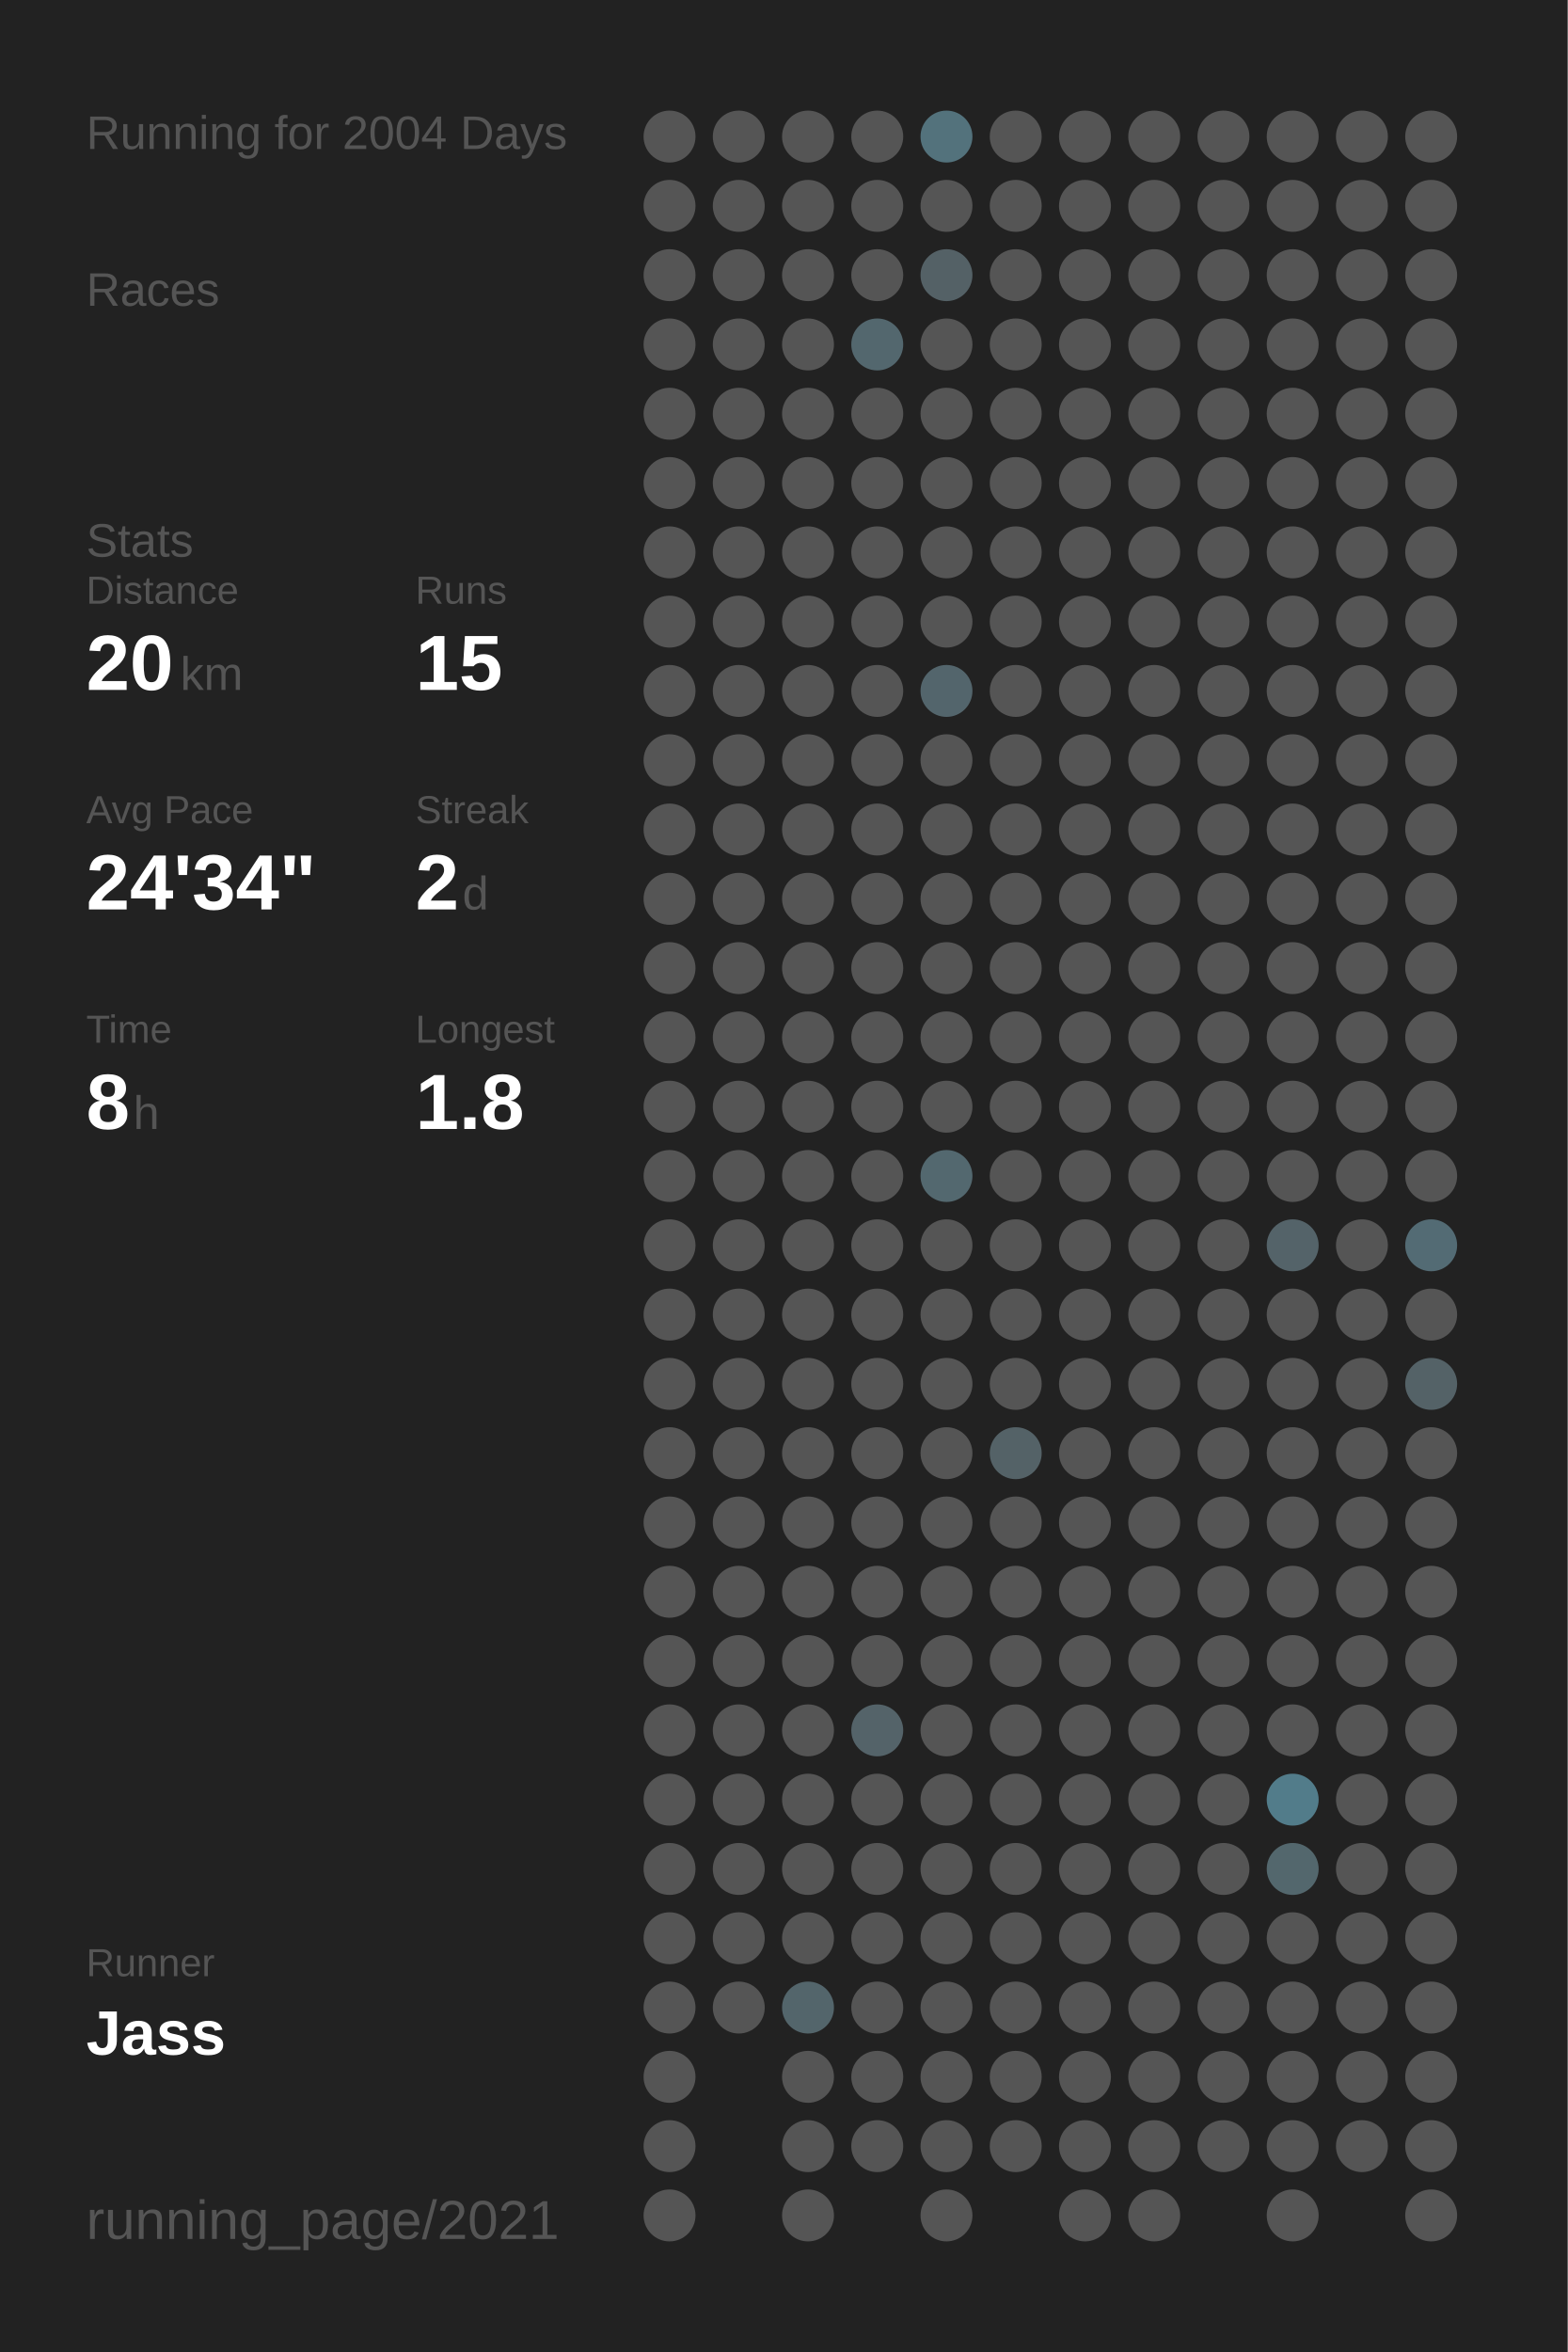
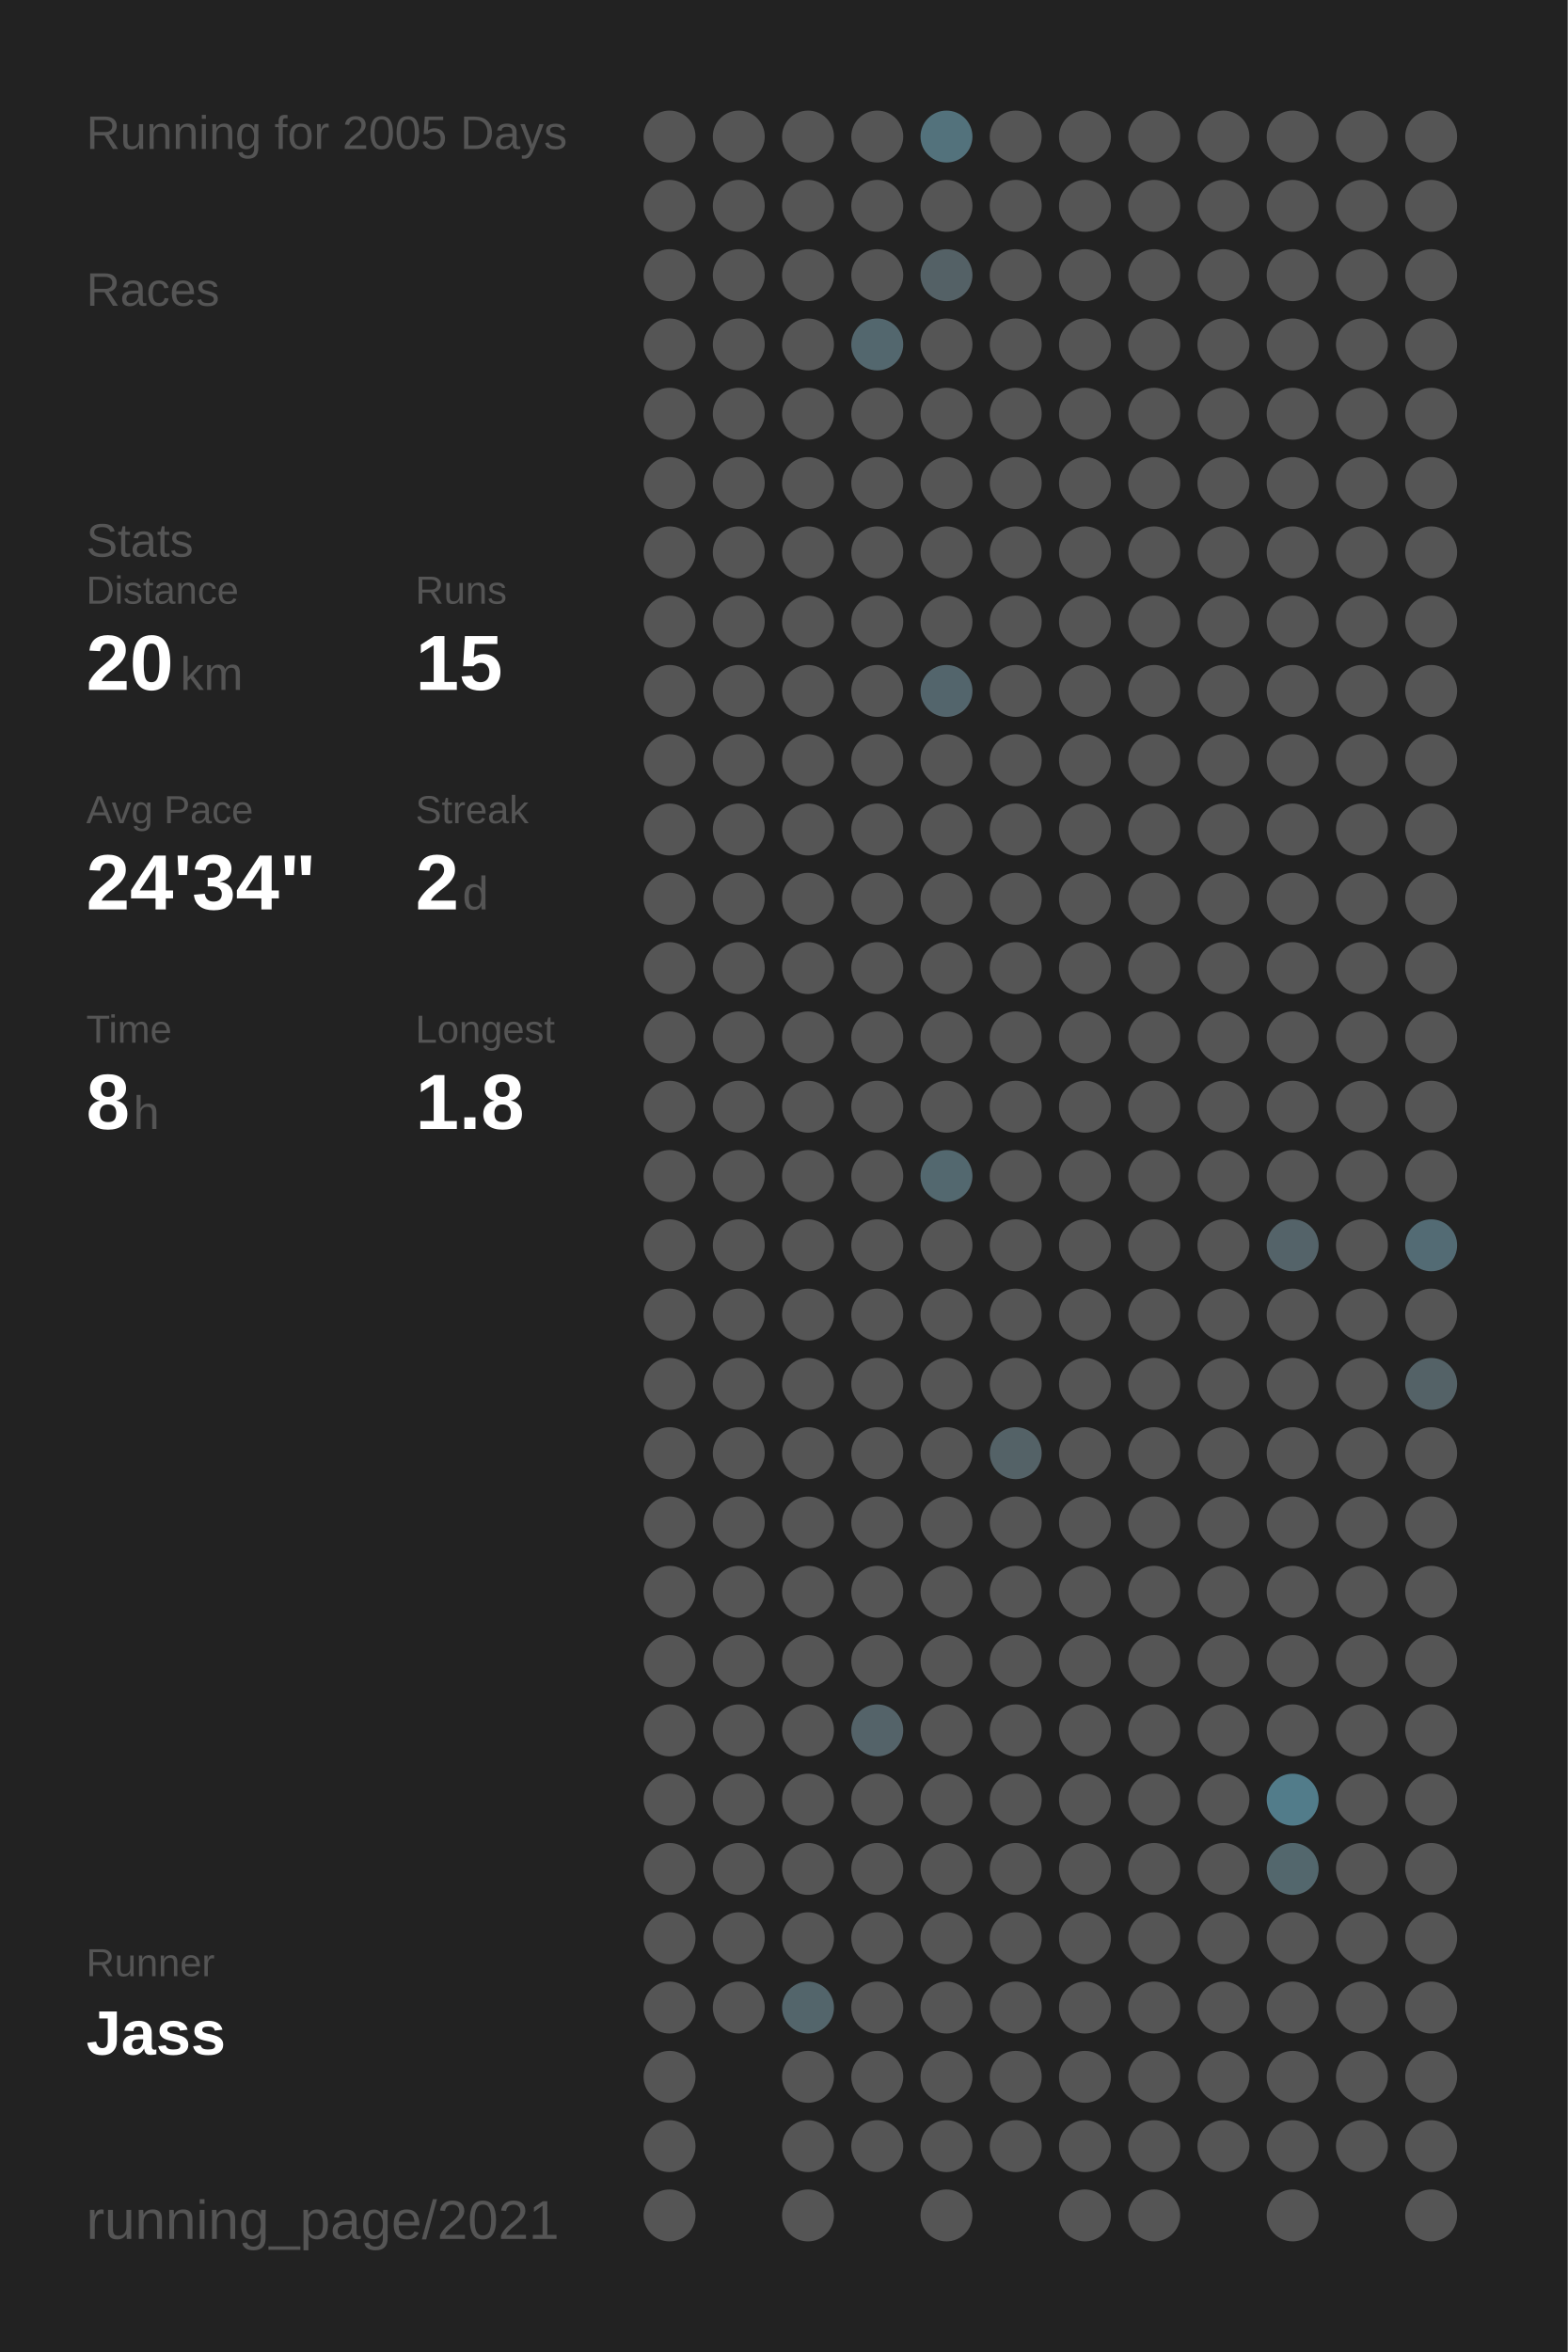
<svg xmlns="http://www.w3.org/2000/svg" baseProfile="full" height="300mm" version="1.1" viewBox="0,0,200,300" width="200mm">
  <defs />
  <rect fill="#222222" height="300" width="200" x="0" y="0" />
-   <text fill="#555555" style="font-size:6px; font-family:Arial;" x="11" y="19">Running for 2004 Days</text>
+   <text fill="#555555" style="font-size:6px; font-family:Arial;" x="11" y="19">Running for 2005 Days</text>
  <text fill="#555555" style="font-size:6px; font-family:Arial;" x="11" y="39">Races</text>
  <text fill="#555555" style="font-size:6px; font-family:Arial;" x="11" y="71">Stats</text>
  <text fill="#555555" style="font-size:5px; font-family:Arial;" x="11" y="77">Distance</text>
  <text fill="#FFFFFF" style="font-size:10px; font-family:Arial; font-weight:bold;" x="11" y="88">20</text>
  <text fill="#555555" style="font-size:6px; font-family:Arial;" x="23" y="88">km</text>
  <text fill="#555555" style="font-size:5px; font-family:Arial;" x="53" y="77">Runs</text>
  <text fill="#FFFFFF" style="font-size:10px; font-family:Arial; font-weight:bold;" x="53" y="88">15</text>
  <text fill="#555555" style="font-size:5px; font-family:Arial;" x="11" y="105">Avg Pace</text>
  <text fill="#FFFFFF" style="font-size:10px; font-family:Arial; font-weight:bold;" x="11" y="116">24'34"</text>
  <text fill="#555555" style="font-size:5px; font-family:Arial;" x="53" y="105">Streak</text>
  <text fill="#FFFFFF" style="font-size:10px; font-family:Arial; font-weight:bold;" x="53" y="116">2</text>
  <text fill="#555555" style="font-size:6px; font-family:Arial;" x="59" y="116">d</text>
  <text fill="#555555" style="font-size:5px; font-family:Arial;" x="11" y="133">Time</text>
  <text fill="#FFFFFF" style="font-size:10px; font-family:Arial; font-weight:bold;" x="11" y="144">8</text>
  <text fill="#555555" style="font-size:6px; font-family:Arial;" x="17" y="144">h</text>
  <text fill="#555555" style="font-size:5px; font-family:Arial;" x="53" y="133">Longest</text>
  <text fill="#FFFFFF" style="font-size:10px; font-family:Arial; font-weight:bold;" x="53" y="144">1.8</text>
  <text fill="#555555" style="font-size:5px; font-family:Arial;" x="11" y="252.065">Runner</text>
  <text fill="#FFFFFF" style="font-size:8px; font-family:Arial; font-weight:bold;" x="11" y="262.065">Jass</text>
  <text fill="#555555" style="font-size:7px; font-family:Arial;" x="11" y="285.581">running_page/2021</text>
  <circle cx="85.417" cy="17.419" fill="#555555" r="3.312" />
  <circle cx="85.417" cy="26.258" fill="#555555" r="3.312" />
  <circle cx="85.417" cy="35.097" fill="#555555" r="3.312" />
  <circle cx="85.417" cy="43.935" fill="#555555" r="3.312" />
  <circle cx="85.417" cy="52.774" fill="#555555" r="3.312" />
  <circle cx="85.417" cy="61.613" fill="#555555" r="3.312" />
  <circle cx="85.417" cy="70.452" fill="#555555" r="3.312" />
  <circle cx="85.417" cy="79.29" fill="#555555" r="3.312" />
  <circle cx="85.417" cy="88.129" fill="#555555" r="3.312" />
  <circle cx="85.417" cy="96.968" fill="#555555" r="3.312" />
  <circle cx="85.417" cy="105.806" fill="#555555" r="3.312" />
  <circle cx="85.417" cy="114.645" fill="#555555" r="3.312" />
  <circle cx="85.417" cy="123.484" fill="#555555" r="3.312" />
  <circle cx="85.417" cy="132.323" fill="#555555" r="3.312" />
  <circle cx="85.417" cy="141.161" fill="#555555" r="3.312" />
  <circle cx="85.417" cy="150" fill="#555555" r="3.312" />
  <circle cx="85.417" cy="158.839" fill="#555555" r="3.312" />
  <circle cx="85.417" cy="167.677" fill="#555555" r="3.312" />
  <circle cx="85.417" cy="176.516" fill="#555555" r="3.312" />
  <circle cx="85.417" cy="185.355" fill="#555555" r="3.312" />
  <circle cx="85.417" cy="194.194" fill="#555555" r="3.312" />
  <circle cx="85.417" cy="203.032" fill="#555555" r="3.312" />
  <circle cx="85.417" cy="211.871" fill="#555555" r="3.312" />
  <circle cx="85.417" cy="220.71" fill="#555555" r="3.312" />
  <circle cx="85.417" cy="229.548" fill="#555555" r="3.312" />
  <circle cx="85.417" cy="238.387" fill="#555555" r="3.312" />
  <circle cx="85.417" cy="247.226" fill="#555555" r="3.312" />
  <circle cx="85.417" cy="256.065" fill="#555555" r="3.312" />
  <circle cx="85.417" cy="264.903" fill="#555555" r="3.312" />
  <circle cx="85.417" cy="273.742" fill="#555555" r="3.312" />
  <circle cx="85.417" cy="282.581" fill="#555555" r="3.312" />
  <circle cx="94.25" cy="17.419" fill="#555555" r="3.312" />
  <circle cx="94.25" cy="26.258" fill="#555555" r="3.312" />
  <circle cx="94.25" cy="35.097" fill="#555555" r="3.312" />
  <circle cx="94.25" cy="43.935" fill="#555555" r="3.312" />
  <circle cx="94.25" cy="52.774" fill="#555555" r="3.312" />
  <circle cx="94.25" cy="61.613" fill="#555555" r="3.312" />
  <circle cx="94.25" cy="70.452" fill="#555555" r="3.312" />
  <circle cx="94.25" cy="79.29" fill="#555555" r="3.312" />
  <circle cx="94.25" cy="88.129" fill="#555555" r="3.312" />
  <circle cx="94.25" cy="96.968" fill="#555555" r="3.312" />
  <circle cx="94.25" cy="105.806" fill="#555555" r="3.312" />
  <circle cx="94.25" cy="114.645" fill="#555555" r="3.312" />
  <circle cx="94.25" cy="123.484" fill="#555555" r="3.312" />
  <circle cx="94.25" cy="132.323" fill="#555555" r="3.312" />
  <circle cx="94.25" cy="141.161" fill="#555555" r="3.312" />
  <circle cx="94.25" cy="150" fill="#555555" r="3.312" />
  <circle cx="94.25" cy="158.839" fill="#555555" r="3.312" />
  <circle cx="94.25" cy="167.677" fill="#555555" r="3.312" />
  <circle cx="94.25" cy="176.516" fill="#555555" r="3.312" />
  <circle cx="94.25" cy="185.355" fill="#555555" r="3.312" />
  <circle cx="94.25" cy="194.194" fill="#555555" r="3.312" />
  <circle cx="94.25" cy="203.032" fill="#555555" r="3.312" />
  <circle cx="94.25" cy="211.871" fill="#555555" r="3.312" />
  <circle cx="94.25" cy="220.71" fill="#555555" r="3.312" />
  <circle cx="94.25" cy="229.548" fill="#555555" r="3.312" />
  <circle cx="94.25" cy="238.387" fill="#555555" r="3.312" />
  <circle cx="94.25" cy="247.226" fill="#555555" r="3.312" />
  <circle cx="94.25" cy="256.065" fill="#555555" r="3.312" />
  <circle cx="103.083" cy="17.419" fill="#555555" r="3.312" />
  <circle cx="103.083" cy="26.258" fill="#555555" r="3.312" />
  <circle cx="103.083" cy="35.097" fill="#555555" r="3.312" />
  <circle cx="103.083" cy="43.935" fill="#555555" r="3.312" />
  <circle cx="103.083" cy="52.774" fill="#555555" r="3.312" />
  <circle cx="103.083" cy="61.613" fill="#555555" r="3.312" />
  <circle cx="103.083" cy="70.452" fill="#555555" r="3.312" />
  <circle cx="103.083" cy="79.29" fill="#555555" r="3.312" />
  <circle cx="103.083" cy="88.129" fill="#555555" r="3.312" />
  <circle cx="103.083" cy="96.968" fill="#555555" r="3.312" />
  <circle cx="103.083" cy="105.806" fill="#555555" r="3.312" />
  <circle cx="103.083" cy="114.645" fill="#555555" r="3.312" />
  <circle cx="103.083" cy="123.484" fill="#555555" r="3.312" />
  <circle cx="103.083" cy="132.323" fill="#555555" r="3.312" />
  <circle cx="103.083" cy="141.161" fill="#555555" r="3.312" />
  <circle cx="103.083" cy="150" fill="#555555" r="3.312" />
  <circle cx="103.083" cy="158.839" fill="#555555" r="3.312" />
  <circle cx="103.083" cy="167.677" fill="#555555" r="3.312" />
  <circle cx="103.083" cy="176.516" fill="#555555" r="3.312" />
  <circle cx="103.083" cy="185.355" fill="#555555" r="3.312" />
  <circle cx="103.083" cy="194.194" fill="#555555" r="3.312" />
  <circle cx="103.083" cy="203.032" fill="#555555" r="3.312" />
  <circle cx="103.083" cy="211.871" fill="#555555" r="3.312" />
  <circle cx="103.083" cy="220.71" fill="#555555" r="3.312" />
  <circle cx="103.083" cy="229.548" fill="#555555" r="3.312" />
  <circle cx="103.083" cy="238.387" fill="#555555" r="3.312" />
  <circle cx="103.083" cy="247.226" fill="#555555" r="3.312" />
  <circle cx="103.083" cy="256.065" fill="#53656b" r="3.312" />
  <circle cx="103.083" cy="264.903" fill="#555555" r="3.312" />
  <circle cx="103.083" cy="273.742" fill="#555555" r="3.312" />
  <circle cx="103.083" cy="282.581" fill="#555555" r="3.312" />
  <circle cx="111.917" cy="17.419" fill="#555555" r="3.312" />
  <circle cx="111.917" cy="26.258" fill="#555555" r="3.312" />
  <circle cx="111.917" cy="35.097" fill="#555555" r="3.312" />
  <circle cx="111.917" cy="43.935" fill="#53676e" r="3.312" />
  <circle cx="111.917" cy="52.774" fill="#555555" r="3.312" />
  <circle cx="111.917" cy="61.613" fill="#555555" r="3.312" />
  <circle cx="111.917" cy="70.452" fill="#555555" r="3.312" />
  <circle cx="111.917" cy="79.29" fill="#555555" r="3.312" />
  <circle cx="111.917" cy="88.129" fill="#555555" r="3.312" />
  <circle cx="111.917" cy="96.968" fill="#555555" r="3.312" />
  <circle cx="111.917" cy="105.806" fill="#555555" r="3.312" />
  <circle cx="111.917" cy="114.645" fill="#555555" r="3.312" />
  <circle cx="111.917" cy="123.484" fill="#555555" r="3.312" />
  <circle cx="111.917" cy="132.323" fill="#555555" r="3.312" />
  <circle cx="111.917" cy="141.161" fill="#555555" r="3.312" />
  <circle cx="111.917" cy="150" fill="#555555" r="3.312" />
  <circle cx="111.917" cy="158.839" fill="#555555" r="3.312" />
  <circle cx="111.917" cy="167.677" fill="#555555" r="3.312" />
  <circle cx="111.917" cy="176.516" fill="#555555" r="3.312" />
  <circle cx="111.917" cy="185.355" fill="#555555" r="3.312" />
  <circle cx="111.917" cy="194.194" fill="#555555" r="3.312" />
  <circle cx="111.917" cy="203.032" fill="#555555" r="3.312" />
  <circle cx="111.917" cy="211.871" fill="#555555" r="3.312" />
  <circle cx="111.917" cy="220.71" fill="#546369" r="3.312" />
  <circle cx="111.917" cy="229.548" fill="#555555" r="3.312" />
  <circle cx="111.917" cy="238.387" fill="#555555" r="3.312" />
  <circle cx="111.917" cy="247.226" fill="#555555" r="3.312" />
  <circle cx="111.917" cy="256.065" fill="#555555" r="3.312" />
  <circle cx="111.917" cy="264.903" fill="#555555" r="3.312" />
  <circle cx="111.917" cy="273.742" fill="#555555" r="3.312" />
  <circle cx="120.75" cy="17.419" fill="#53727c" r="3.312" />
  <circle cx="120.75" cy="26.258" fill="#555555" r="3.312" />
  <circle cx="120.75" cy="35.097" fill="#546166" r="3.312" />
  <circle cx="120.75" cy="43.935" fill="#555555" r="3.312" />
  <circle cx="120.75" cy="52.774" fill="#555555" r="3.312" />
  <circle cx="120.75" cy="61.613" fill="#555555" r="3.312" />
  <circle cx="120.75" cy="70.452" fill="#555555" r="3.312" />
  <circle cx="120.75" cy="79.29" fill="#555555" r="3.312" />
  <circle cx="120.75" cy="88.129" fill="#53656c" r="3.312" />
  <circle cx="120.75" cy="96.968" fill="#555555" r="3.312" />
  <circle cx="120.75" cy="105.806" fill="#555555" r="3.312" />
  <circle cx="120.75" cy="114.645" fill="#555555" r="3.312" />
  <circle cx="120.75" cy="123.484" fill="#555555" r="3.312" />
  <circle cx="120.75" cy="132.323" fill="#555555" r="3.312" />
  <circle cx="120.75" cy="141.161" fill="#555555" r="3.312" />
  <circle cx="120.75" cy="150" fill="#53686f" r="3.312" />
  <circle cx="120.75" cy="158.839" fill="#555555" r="3.312" />
  <circle cx="120.75" cy="167.677" fill="#555555" r="3.312" />
  <circle cx="120.75" cy="176.516" fill="#555555" r="3.312" />
  <circle cx="120.75" cy="185.355" fill="#555555" r="3.312" />
  <circle cx="120.75" cy="194.194" fill="#555555" r="3.312" />
  <circle cx="120.75" cy="203.032" fill="#555555" r="3.312" />
  <circle cx="120.75" cy="211.871" fill="#555555" r="3.312" />
  <circle cx="120.75" cy="220.71" fill="#555555" r="3.312" />
  <circle cx="120.75" cy="229.548" fill="#555555" r="3.312" />
  <circle cx="120.75" cy="238.387" fill="#555555" r="3.312" />
  <circle cx="120.75" cy="247.226" fill="#555555" r="3.312" />
  <circle cx="120.75" cy="256.065" fill="#555555" r="3.312" />
  <circle cx="120.75" cy="264.903" fill="#555555" r="3.312" />
  <circle cx="120.75" cy="273.742" fill="#555555" r="3.312" />
  <circle cx="120.75" cy="282.581" fill="#555555" r="3.312" />
  <circle cx="129.583" cy="17.419" fill="#555555" r="3.312" />
  <circle cx="129.583" cy="26.258" fill="#555555" r="3.312" />
  <circle cx="129.583" cy="35.097" fill="#555555" r="3.312" />
  <circle cx="129.583" cy="43.935" fill="#555555" r="3.312" />
  <circle cx="129.583" cy="52.774" fill="#555555" r="3.312" />
  <circle cx="129.583" cy="61.613" fill="#555555" r="3.312" />
  <circle cx="129.583" cy="70.452" fill="#555555" r="3.312" />
  <circle cx="129.583" cy="79.29" fill="#555555" r="3.312" />
  <circle cx="129.583" cy="88.129" fill="#555555" r="3.312" />
  <circle cx="129.583" cy="96.968" fill="#555555" r="3.312" />
  <circle cx="129.583" cy="105.806" fill="#555555" r="3.312" />
  <circle cx="129.583" cy="114.645" fill="#555555" r="3.312" />
  <circle cx="129.583" cy="123.484" fill="#555555" r="3.312" />
  <circle cx="129.583" cy="132.323" fill="#555555" r="3.312" />
  <circle cx="129.583" cy="141.161" fill="#555555" r="3.312" />
  <circle cx="129.583" cy="150" fill="#555555" r="3.312" />
  <circle cx="129.583" cy="158.839" fill="#555555" r="3.312" />
  <circle cx="129.583" cy="167.677" fill="#555555" r="3.312" />
  <circle cx="129.583" cy="176.516" fill="#555555" r="3.312" />
  <circle cx="129.583" cy="185.355" fill="#546267" r="3.312" />
  <circle cx="129.583" cy="194.194" fill="#555555" r="3.312" />
  <circle cx="129.583" cy="203.032" fill="#555555" r="3.312" />
  <circle cx="129.583" cy="211.871" fill="#555555" r="3.312" />
  <circle cx="129.583" cy="220.71" fill="#555555" r="3.312" />
  <circle cx="129.583" cy="229.548" fill="#555555" r="3.312" />
  <circle cx="129.583" cy="238.387" fill="#555555" r="3.312" />
  <circle cx="129.583" cy="247.226" fill="#555555" r="3.312" />
  <circle cx="129.583" cy="256.065" fill="#555555" r="3.312" />
  <circle cx="129.583" cy="264.903" fill="#555555" r="3.312" />
  <circle cx="129.583" cy="273.742" fill="#555555" r="3.312" />
  <circle cx="138.417" cy="17.419" fill="#555555" r="3.312" />
  <circle cx="138.417" cy="26.258" fill="#555555" r="3.312" />
  <circle cx="138.417" cy="35.097" fill="#555555" r="3.312" />
  <circle cx="138.417" cy="43.935" fill="#555555" r="3.312" />
  <circle cx="138.417" cy="52.774" fill="#555555" r="3.312" />
  <circle cx="138.417" cy="61.613" fill="#555555" r="3.312" />
  <circle cx="138.417" cy="70.452" fill="#555555" r="3.312" />
  <circle cx="138.417" cy="79.29" fill="#555555" r="3.312" />
  <circle cx="138.417" cy="88.129" fill="#555555" r="3.312" />
  <circle cx="138.417" cy="96.968" fill="#555555" r="3.312" />
  <circle cx="138.417" cy="105.806" fill="#555555" r="3.312" />
  <circle cx="138.417" cy="114.645" fill="#555555" r="3.312" />
  <circle cx="138.417" cy="123.484" fill="#555555" r="3.312" />
  <circle cx="138.417" cy="132.323" fill="#555555" r="3.312" />
  <circle cx="138.417" cy="141.161" fill="#555555" r="3.312" />
  <circle cx="138.417" cy="150" fill="#555555" r="3.312" />
  <circle cx="138.417" cy="158.839" fill="#555555" r="3.312" />
  <circle cx="138.417" cy="167.677" fill="#555555" r="3.312" />
  <circle cx="138.417" cy="176.516" fill="#555555" r="3.312" />
  <circle cx="138.417" cy="185.355" fill="#555555" r="3.312" />
  <circle cx="138.417" cy="194.194" fill="#555555" r="3.312" />
  <circle cx="138.417" cy="203.032" fill="#555555" r="3.312" />
  <circle cx="138.417" cy="211.871" fill="#555555" r="3.312" />
  <circle cx="138.417" cy="220.71" fill="#555555" r="3.312" />
  <circle cx="138.417" cy="229.548" fill="#555555" r="3.312" />
  <circle cx="138.417" cy="238.387" fill="#555555" r="3.312" />
  <circle cx="138.417" cy="247.226" fill="#555555" r="3.312" />
  <circle cx="138.417" cy="256.065" fill="#555555" r="3.312" />
  <circle cx="138.417" cy="264.903" fill="#555555" r="3.312" />
  <circle cx="138.417" cy="273.742" fill="#555555" r="3.312" />
  <circle cx="138.417" cy="282.581" fill="#555555" r="3.312" />
  <circle cx="147.25" cy="17.419" fill="#555555" r="3.312" />
  <circle cx="147.25" cy="26.258" fill="#555555" r="3.312" />
  <circle cx="147.25" cy="35.097" fill="#555555" r="3.312" />
  <circle cx="147.25" cy="43.935" fill="#555555" r="3.312" />
  <circle cx="147.25" cy="52.774" fill="#555555" r="3.312" />
  <circle cx="147.25" cy="61.613" fill="#555555" r="3.312" />
  <circle cx="147.25" cy="70.452" fill="#555555" r="3.312" />
  <circle cx="147.25" cy="79.29" fill="#555555" r="3.312" />
  <circle cx="147.25" cy="88.129" fill="#555555" r="3.312" />
  <circle cx="147.25" cy="96.968" fill="#555555" r="3.312" />
  <circle cx="147.25" cy="105.806" fill="#555555" r="3.312" />
  <circle cx="147.25" cy="114.645" fill="#555555" r="3.312" />
  <circle cx="147.25" cy="123.484" fill="#555555" r="3.312" />
  <circle cx="147.25" cy="132.323" fill="#555555" r="3.312" />
  <circle cx="147.25" cy="141.161" fill="#555555" r="3.312" />
  <circle cx="147.25" cy="150" fill="#555555" r="3.312" />
  <circle cx="147.25" cy="158.839" fill="#555555" r="3.312" />
  <circle cx="147.25" cy="167.677" fill="#555555" r="3.312" />
  <circle cx="147.25" cy="176.516" fill="#555555" r="3.312" />
  <circle cx="147.25" cy="185.355" fill="#555555" r="3.312" />
  <circle cx="147.25" cy="194.194" fill="#555555" r="3.312" />
  <circle cx="147.25" cy="203.032" fill="#555555" r="3.312" />
  <circle cx="147.25" cy="211.871" fill="#555555" r="3.312" />
  <circle cx="147.25" cy="220.71" fill="#555555" r="3.312" />
  <circle cx="147.25" cy="229.548" fill="#555555" r="3.312" />
  <circle cx="147.25" cy="238.387" fill="#555555" r="3.312" />
  <circle cx="147.25" cy="247.226" fill="#555555" r="3.312" />
  <circle cx="147.25" cy="256.065" fill="#555555" r="3.312" />
  <circle cx="147.25" cy="264.903" fill="#555555" r="3.312" />
  <circle cx="147.25" cy="273.742" fill="#555555" r="3.312" />
  <circle cx="147.25" cy="282.581" fill="#555555" r="3.312" />
  <circle cx="156.083" cy="17.419" fill="#555555" r="3.312" />
  <circle cx="156.083" cy="26.258" fill="#555555" r="3.312" />
  <circle cx="156.083" cy="35.097" fill="#555555" r="3.312" />
  <circle cx="156.083" cy="43.935" fill="#555555" r="3.312" />
  <circle cx="156.083" cy="52.774" fill="#555555" r="3.312" />
  <circle cx="156.083" cy="61.613" fill="#555555" r="3.312" />
  <circle cx="156.083" cy="70.452" fill="#555555" r="3.312" />
  <circle cx="156.083" cy="79.29" fill="#555555" r="3.312" />
  <circle cx="156.083" cy="88.129" fill="#555555" r="3.312" />
  <circle cx="156.083" cy="96.968" fill="#555555" r="3.312" />
  <circle cx="156.083" cy="105.806" fill="#555555" r="3.312" />
  <circle cx="156.083" cy="114.645" fill="#555555" r="3.312" />
  <circle cx="156.083" cy="123.484" fill="#555555" r="3.312" />
  <circle cx="156.083" cy="132.323" fill="#555555" r="3.312" />
  <circle cx="156.083" cy="141.161" fill="#555555" r="3.312" />
  <circle cx="156.083" cy="150" fill="#555555" r="3.312" />
  <circle cx="156.083" cy="158.839" fill="#555555" r="3.312" />
  <circle cx="156.083" cy="167.677" fill="#555555" r="3.312" />
  <circle cx="156.083" cy="176.516" fill="#555555" r="3.312" />
  <circle cx="156.083" cy="185.355" fill="#555555" r="3.312" />
  <circle cx="156.083" cy="194.194" fill="#555555" r="3.312" />
  <circle cx="156.083" cy="203.032" fill="#555555" r="3.312" />
  <circle cx="156.083" cy="211.871" fill="#555555" r="3.312" />
  <circle cx="156.083" cy="220.71" fill="#555555" r="3.312" />
  <circle cx="156.083" cy="229.548" fill="#555555" r="3.312" />
  <circle cx="156.083" cy="238.387" fill="#555555" r="3.312" />
  <circle cx="156.083" cy="247.226" fill="#555555" r="3.312" />
  <circle cx="156.083" cy="256.065" fill="#555555" r="3.312" />
  <circle cx="156.083" cy="264.903" fill="#555555" r="3.312" />
  <circle cx="156.083" cy="273.742" fill="#555555" r="3.312" />
  <circle cx="164.917" cy="17.419" fill="#555555" r="3.312" />
  <circle cx="164.917" cy="26.258" fill="#555555" r="3.312" />
  <circle cx="164.917" cy="35.097" fill="#555555" r="3.312" />
  <circle cx="164.917" cy="43.935" fill="#555555" r="3.312" />
  <circle cx="164.917" cy="52.774" fill="#555555" r="3.312" />
  <circle cx="164.917" cy="61.613" fill="#555555" r="3.312" />
  <circle cx="164.917" cy="70.452" fill="#555555" r="3.312" />
  <circle cx="164.917" cy="79.29" fill="#555555" r="3.312" />
  <circle cx="164.917" cy="88.129" fill="#555555" r="3.312" />
  <circle cx="164.917" cy="96.968" fill="#555555" r="3.312" />
  <circle cx="164.917" cy="105.806" fill="#555555" r="3.312" />
  <circle cx="164.917" cy="114.645" fill="#555555" r="3.312" />
  <circle cx="164.917" cy="123.484" fill="#555555" r="3.312" />
  <circle cx="164.917" cy="132.323" fill="#555555" r="3.312" />
  <circle cx="164.917" cy="141.161" fill="#555555" r="3.312" />
  <circle cx="164.917" cy="150" fill="#555555" r="3.312" />
  <circle cx="164.917" cy="158.839" fill="#546369" r="3.312" />
  <circle cx="164.917" cy="167.677" fill="#555555" r="3.312" />
  <circle cx="164.917" cy="176.516" fill="#555555" r="3.312" />
  <circle cx="164.917" cy="185.355" fill="#555555" r="3.312" />
  <circle cx="164.917" cy="194.194" fill="#555555" r="3.312" />
  <circle cx="164.917" cy="203.032" fill="#555555" r="3.312" />
  <circle cx="164.917" cy="211.871" fill="#555555" r="3.312" />
  <circle cx="164.917" cy="220.71" fill="#555555" r="3.312" />
  <circle cx="164.917" cy="229.548" fill="#527c8a" r="3.312" />
  <circle cx="164.917" cy="238.387" fill="#53676d" r="3.312" />
  <circle cx="164.917" cy="247.226" fill="#555555" r="3.312" />
  <circle cx="164.917" cy="256.065" fill="#555555" r="3.312" />
  <circle cx="164.917" cy="264.903" fill="#555555" r="3.312" />
  <circle cx="164.917" cy="273.742" fill="#555555" r="3.312" />
  <circle cx="164.917" cy="282.581" fill="#555555" r="3.312" />
  <circle cx="173.75" cy="17.419" fill="#555555" r="3.312" />
  <circle cx="173.75" cy="26.258" fill="#555555" r="3.312" />
  <circle cx="173.75" cy="35.097" fill="#555555" r="3.312" />
  <circle cx="173.75" cy="43.935" fill="#555555" r="3.312" />
  <circle cx="173.75" cy="52.774" fill="#555555" r="3.312" />
  <circle cx="173.75" cy="61.613" fill="#555555" r="3.312" />
  <circle cx="173.75" cy="70.452" fill="#555555" r="3.312" />
  <circle cx="173.75" cy="79.29" fill="#555555" r="3.312" />
  <circle cx="173.75" cy="88.129" fill="#555555" r="3.312" />
  <circle cx="173.75" cy="96.968" fill="#555555" r="3.312" />
  <circle cx="173.75" cy="105.806" fill="#555555" r="3.312" />
  <circle cx="173.75" cy="114.645" fill="#555555" r="3.312" />
  <circle cx="173.75" cy="123.484" fill="#555555" r="3.312" />
  <circle cx="173.75" cy="132.323" fill="#555555" r="3.312" />
  <circle cx="173.75" cy="141.161" fill="#555555" r="3.312" />
  <circle cx="173.75" cy="150" fill="#555555" r="3.312" />
  <circle cx="173.75" cy="158.839" fill="#555555" r="3.312" />
  <circle cx="173.75" cy="167.677" fill="#555555" r="3.312" />
  <circle cx="173.75" cy="176.516" fill="#555555" r="3.312" />
  <circle cx="173.75" cy="185.355" fill="#555555" r="3.312" />
  <circle cx="173.75" cy="194.194" fill="#555555" r="3.312" />
  <circle cx="173.75" cy="203.032" fill="#555555" r="3.312" />
  <circle cx="173.75" cy="211.871" fill="#555555" r="3.312" />
  <circle cx="173.75" cy="220.71" fill="#555555" r="3.312" />
  <circle cx="173.75" cy="229.548" fill="#555555" r="3.312" />
  <circle cx="173.75" cy="238.387" fill="#555555" r="3.312" />
  <circle cx="173.75" cy="247.226" fill="#555555" r="3.312" />
  <circle cx="173.75" cy="256.065" fill="#555555" r="3.312" />
  <circle cx="173.75" cy="264.903" fill="#555555" r="3.312" />
  <circle cx="173.75" cy="273.742" fill="#555555" r="3.312" />
  <circle cx="182.583" cy="17.419" fill="#555555" r="3.312" />
  <circle cx="182.583" cy="26.258" fill="#555555" r="3.312" />
  <circle cx="182.583" cy="35.097" fill="#555555" r="3.312" />
  <circle cx="182.583" cy="43.935" fill="#555555" r="3.312" />
  <circle cx="182.583" cy="52.774" fill="#555555" r="3.312" />
  <circle cx="182.583" cy="61.613" fill="#555555" r="3.312" />
  <circle cx="182.583" cy="70.452" fill="#555555" r="3.312" />
  <circle cx="182.583" cy="79.29" fill="#555555" r="3.312" />
  <circle cx="182.583" cy="88.129" fill="#555555" r="3.312" />
  <circle cx="182.583" cy="96.968" fill="#555555" r="3.312" />
  <circle cx="182.583" cy="105.806" fill="#555555" r="3.312" />
  <circle cx="182.583" cy="114.645" fill="#555555" r="3.312" />
  <circle cx="182.583" cy="123.484" fill="#555555" r="3.312" />
  <circle cx="182.583" cy="132.323" fill="#555555" r="3.312" />
  <circle cx="182.583" cy="141.161" fill="#555555" r="3.312" />
  <circle cx="182.583" cy="150" fill="#555555" r="3.312" />
  <circle cx="182.583" cy="158.839" fill="#536b74" r="3.312" />
  <circle cx="182.583" cy="167.677" fill="#555555" r="3.312" />
  <circle cx="182.583" cy="176.516" fill="#546267" r="3.312" />
  <circle cx="182.583" cy="185.355" fill="#555555" r="3.312" />
  <circle cx="182.583" cy="194.194" fill="#555555" r="3.312" />
  <circle cx="182.583" cy="203.032" fill="#555555" r="3.312" />
  <circle cx="182.583" cy="211.871" fill="#555555" r="3.312" />
  <circle cx="182.583" cy="220.71" fill="#555555" r="3.312" />
  <circle cx="182.583" cy="229.548" fill="#555555" r="3.312" />
  <circle cx="182.583" cy="238.387" fill="#555555" r="3.312" />
  <circle cx="182.583" cy="247.226" fill="#555555" r="3.312" />
  <circle cx="182.583" cy="256.065" fill="#555555" r="3.312" />
  <circle cx="182.583" cy="264.903" fill="#555555" r="3.312" />
  <circle cx="182.583" cy="273.742" fill="#555555" r="3.312" />
  <circle cx="182.583" cy="282.581" fill="#555555" r="3.312" />
</svg>
